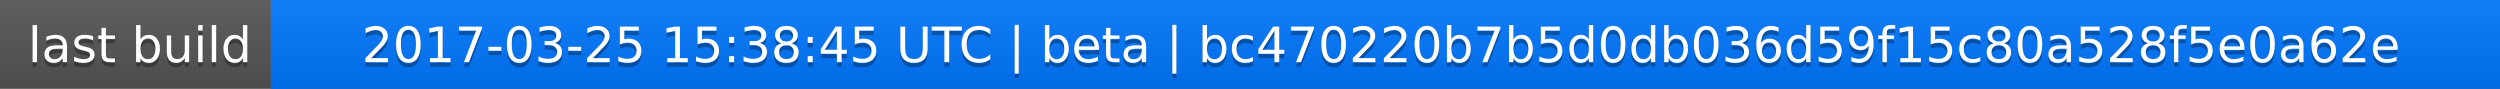
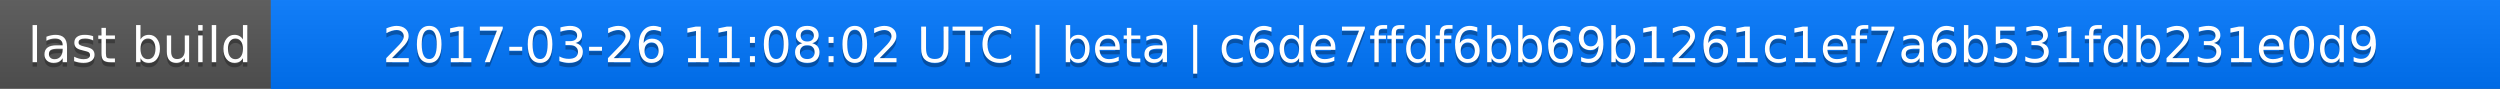
<svg xmlns="http://www.w3.org/2000/svg" width="563" height="20">
  <linearGradient id="a" x2="0" y2="100%">
    <stop offset="0" stop-color="#bbb" stop-opacity=".1" />
    <stop offset="1" stop-opacity=".1" />
  </linearGradient>
  <rect rx="0" width="563" height="20" fill="#555" />
  <rect rx="0" x="61" width="502" height="20" fill="#07f" />
  <path fill="#07f" d="M61 0h4v20h-4z" />
  <rect rx="0" width="563" height="20" fill="url(#a)" />
  <g fill="#fff" text-anchor="middle" font-family="DejaVu Sans,Verdana,Geneva,sans-serif" font-size="11">
    <text x="31.5" y="15" fill="#010101" fill-opacity=".3">last build</text>
    <text x="31.5" y="14">last build</text>
-     <text x="311" y="15" fill="#010101" fill-opacity=".3">2017-03-25 15:38:45 UTC | beta | bc470220b7b5d0db036d59f15c80a528f5e0a62e</text>
-     <text x="311" y="14">2017-03-25 15:38:45 UTC | beta | bc470220b7b5d0db036d59f15c80a528f5e0a62e</text>
+     <text x="311" y="15" fill="#010101" fill-opacity=".3">2017-03-26 11:08:02 UTC | beta | c6de7ffdf6bb69b1261c1ef7a6b531fdb231e0d9</text>
+     <text x="311" y="14">2017-03-26 11:08:02 UTC | beta | c6de7ffdf6bb69b1261c1ef7a6b531fdb231e0d9</text>
  </g>
</svg>
